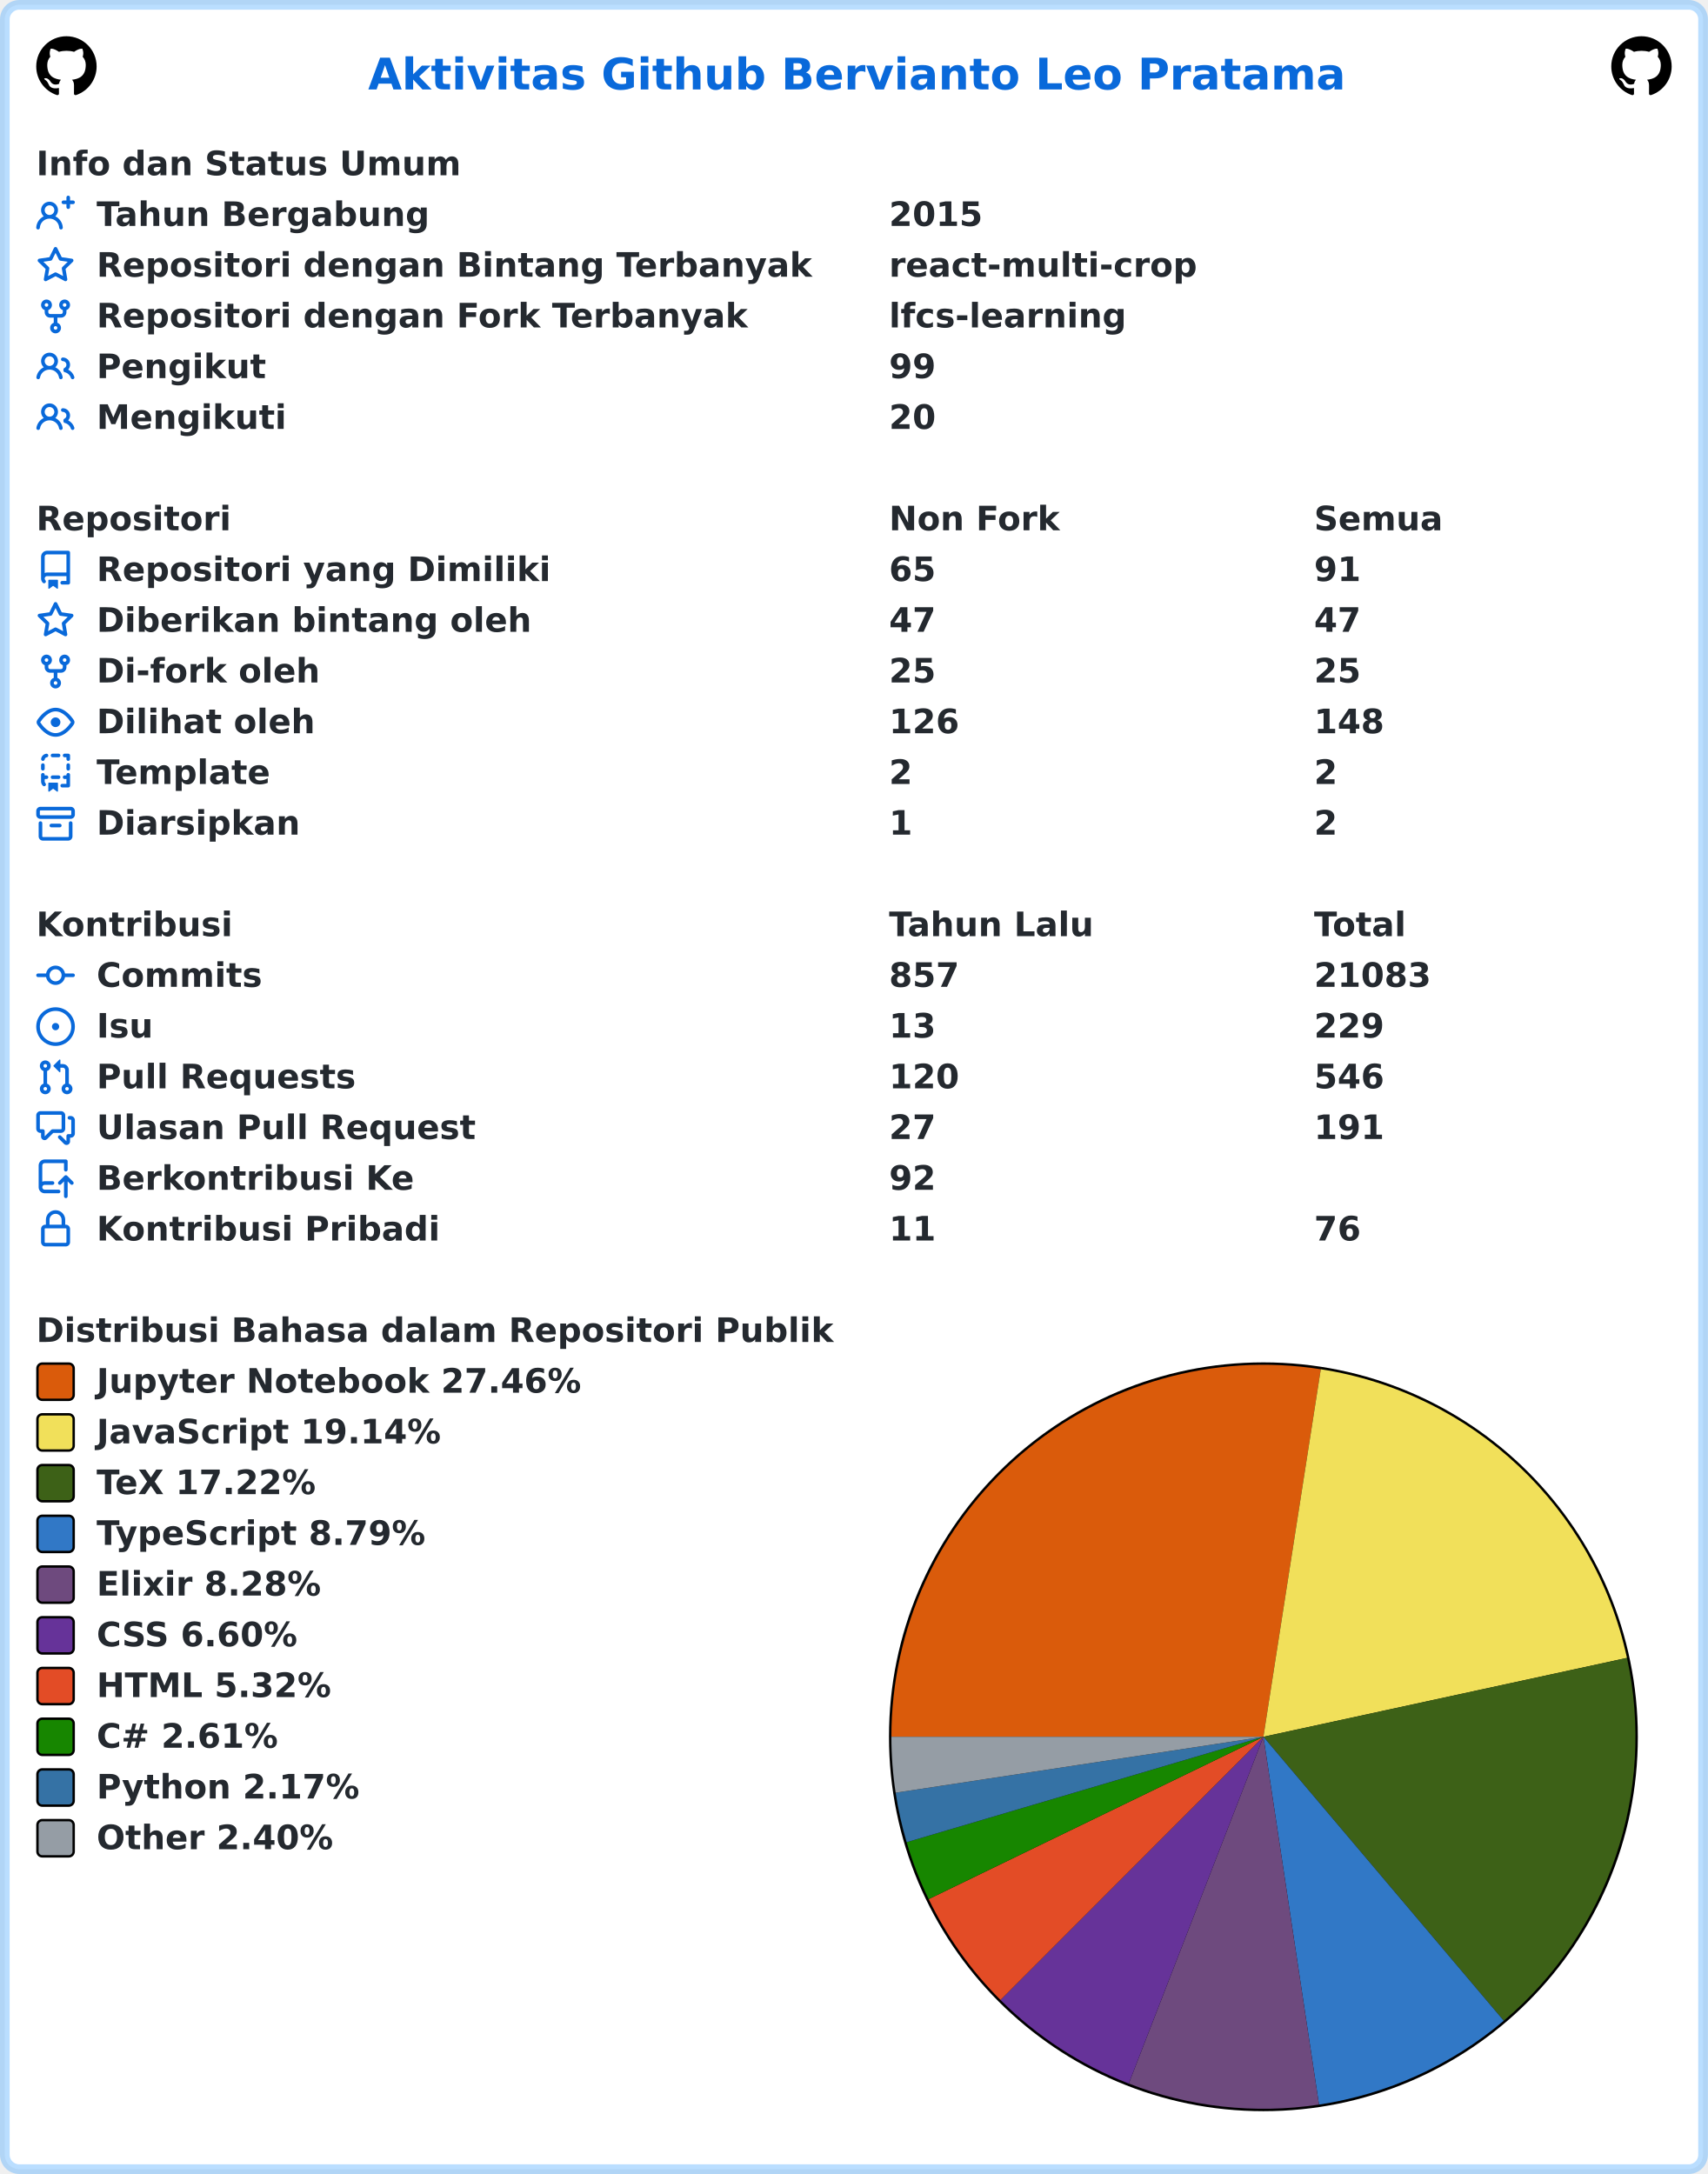
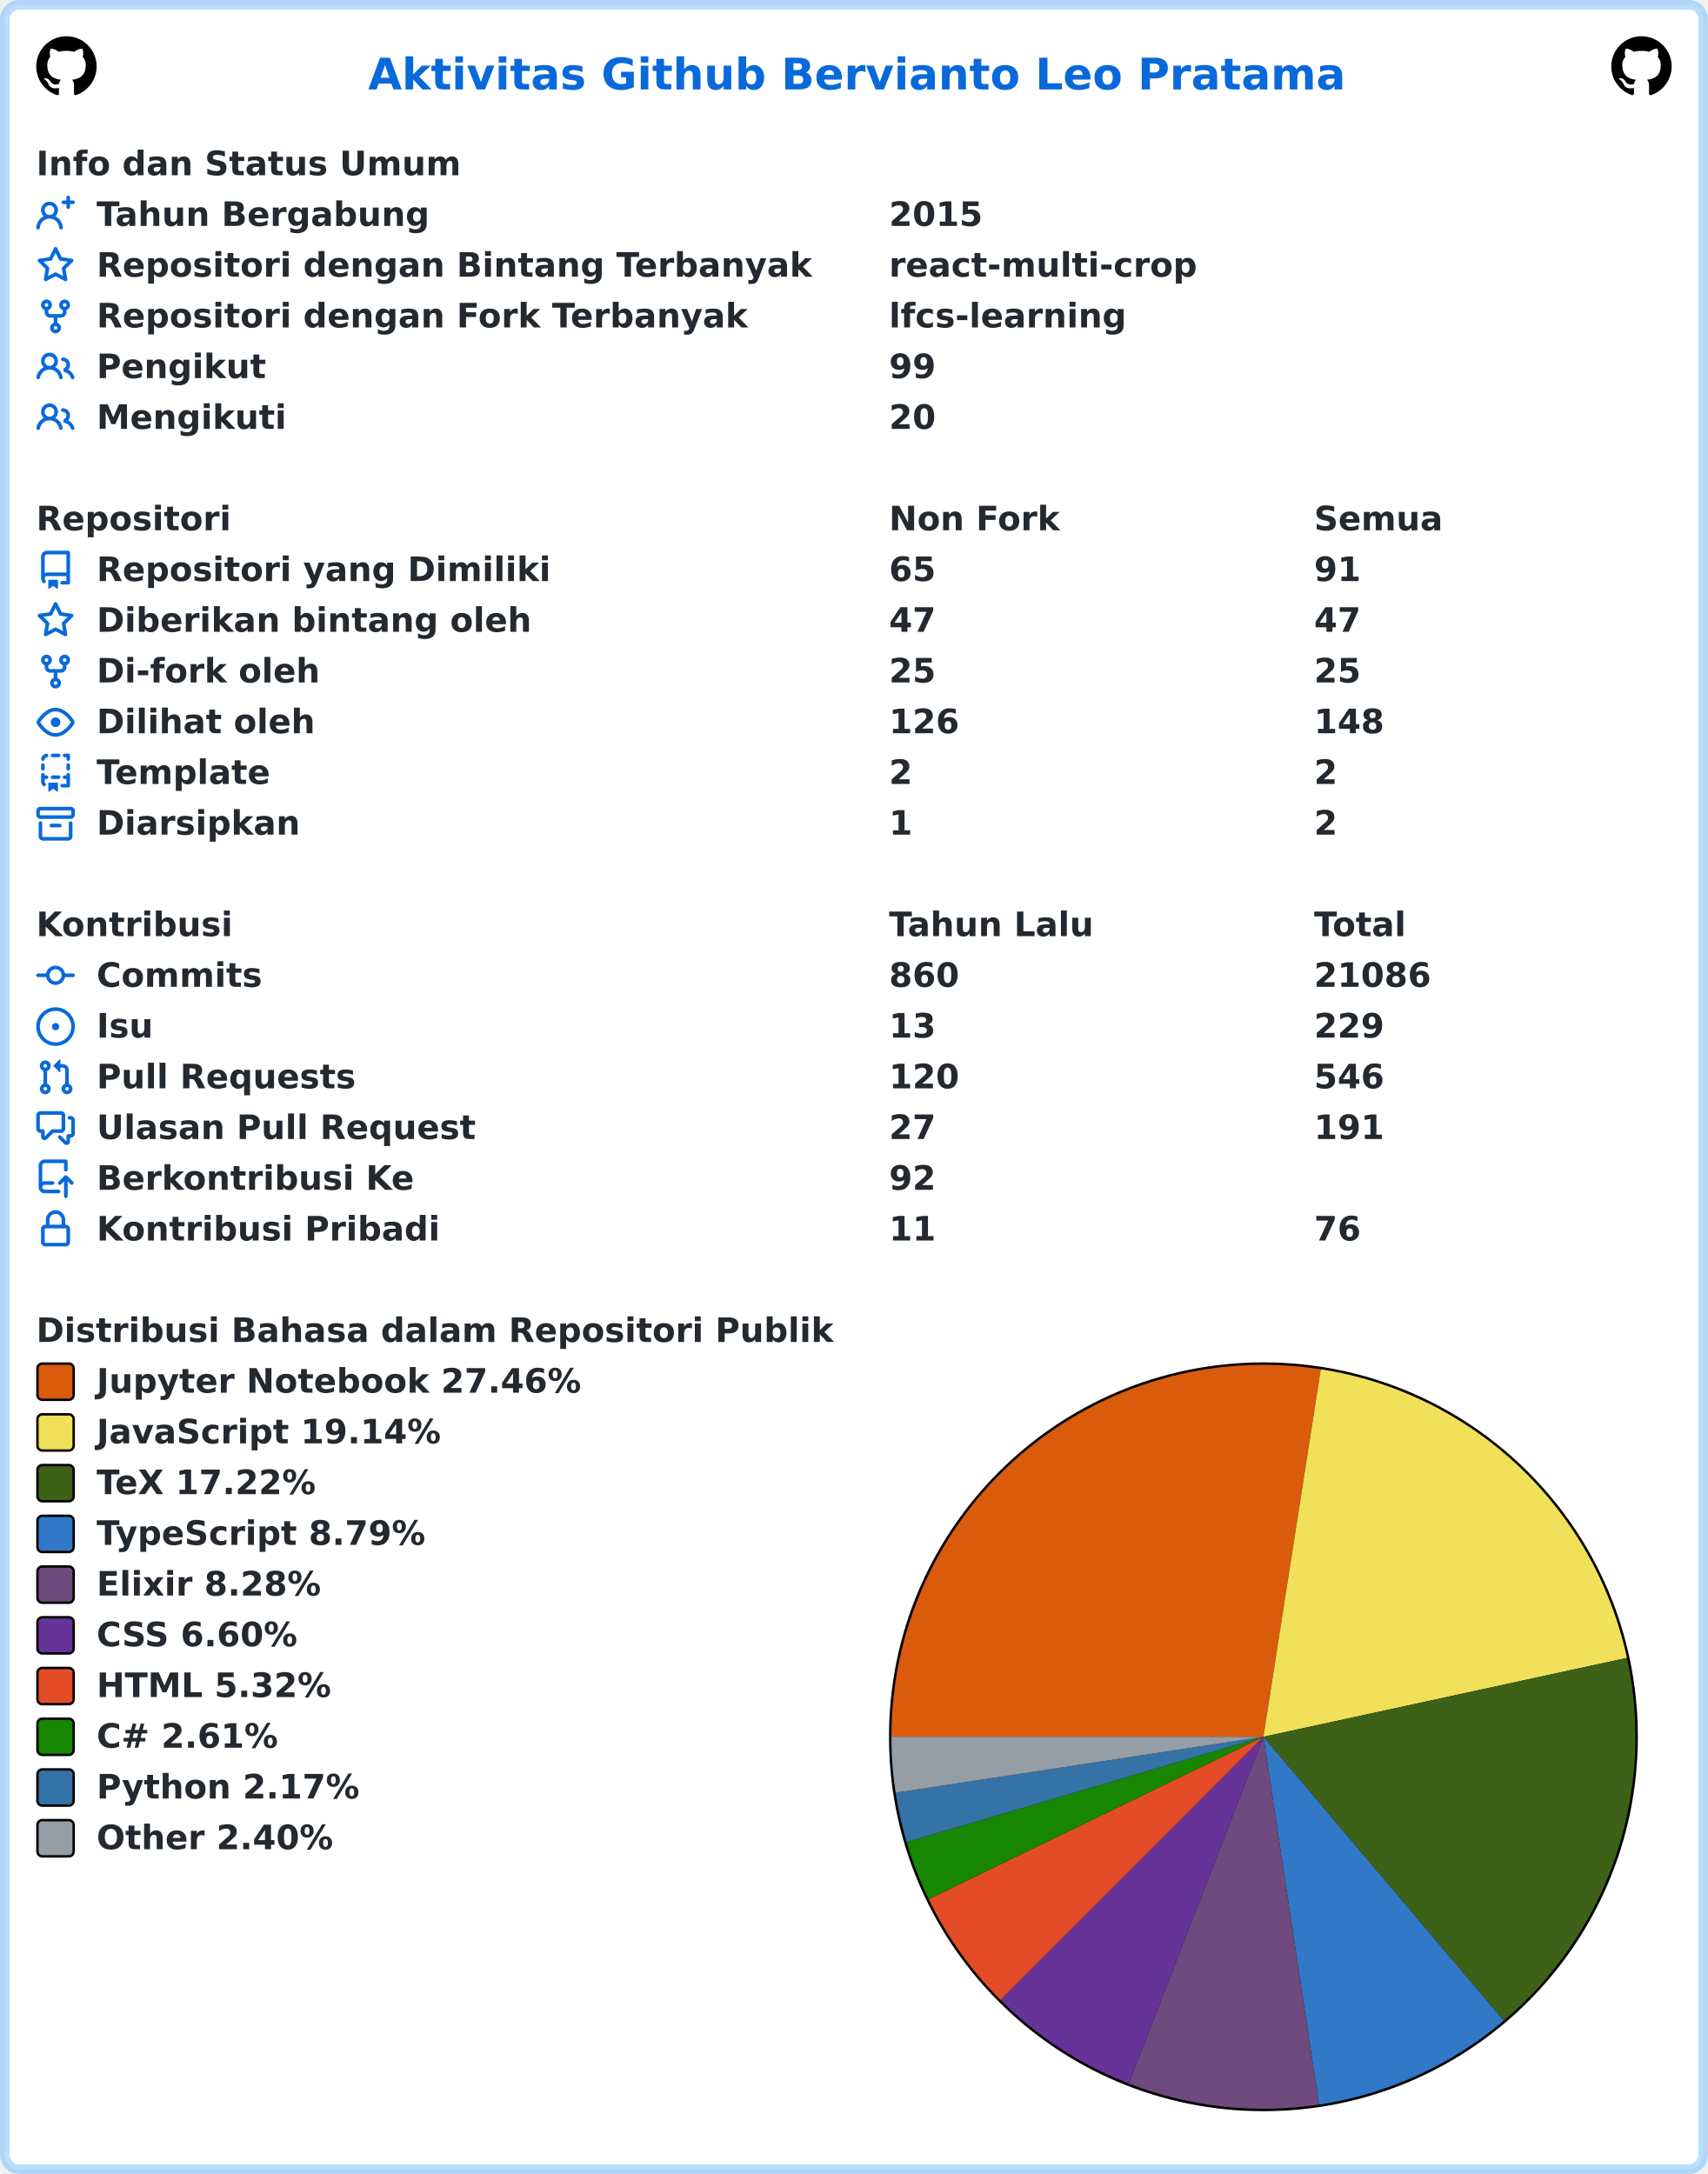
<svg xmlns="http://www.w3.org/2000/svg" width="707" height="900" viewBox="0 0 707 900" lang="id" xml:lang="id">
  <rect x="2" y="2" stroke-width="4" rx="6" width="703" height="896" stroke="rgba(84,174,255,0.4)" fill="#ffffff" />
  <g font-weight="600" font-size="110pt" font-family="Verdana,Geneva,DejaVu Sans,sans-serif" text-rendering="geometricPrecision">
    <text x="1239" y="301" lengthAdjust="spacingAndGlyphs" textLength="3261" transform="scale(0.123)" fill="#0969da">Aktivitas Github Bervianto Leo Pratama</text>
    <svg x="15" y="15" width="25" height="25" viewBox="0 0 16 16">
      <path fill="#000000" fill-rule="evenodd" d="M8 0C3.58 0 0 3.58 0 8c0 3.54 2.29 6.53 5.47 7.59.4.07.55-.17.55-.38 0-.19-.01-.82-.01-1.49-2.01.37-2.53-.49-2.69-.94-.09-.23-.48-.94-.82-1.13-.28-.15-.68-.52-.01-.53.63-.01 1.08.58 1.23.82.72 1.21 1.87.87 2.33.66.07-.52.28-.87.51-1.07-1.78-.2-3.64-.89-3.64-3.95 0-.87.31-1.59.82-2.15-.08-.2-.36-1.02.08-2.12 0 0 .67-.21 2.2.82.64-.18 1.32-.27 2-.27.68 0 1.36.09 2 .27 1.53-1.04 2.2-.82 2.2-.82.44 1.1.16 1.92.08 2.12.51.56.82 1.27.82 2.15 0 3.07-1.87 3.75-3.65 3.95.29.25.54.73.54 1.48 0 1.07-.01 1.93-.01 2.2 0 .21.15.46.55.38A8.013 8.013 0 0016 8c0-4.42-3.58-8-8-8z" />
    </svg>
    <svg x="667" y="15" width="25" height="25" viewBox="0 0 16 16">
      <path fill="#000000" fill-rule="evenodd" d="M8 0C3.58 0 0 3.58 0 8c0 3.54 2.29 6.53 5.47 7.59.4.07.55-.17.55-.38 0-.19-.01-.82-.01-1.49-2.01.37-2.53-.49-2.69-.94-.09-.23-.48-.94-.82-1.13-.28-.15-.68-.52-.01-.53.63-.01 1.08.58 1.23.82.72 1.21 1.87.87 2.33.66.07-.52.28-.87.51-1.07-1.78-.2-3.64-.89-3.64-3.95 0-.87.31-1.59.82-2.15-.08-.2-.36-1.02.08-2.12 0 0 .67-.21 2.2.82.64-.18 1.32-.27 2-.27.68 0 1.36.09 2 .27 1.53-1.04 2.2-.82 2.2-.82.44 1.1.16 1.92.08 2.12.51.56.82 1.27.82 2.15 0 3.07-1.87 3.75-3.65 3.95.29.25.54.73.54 1.48 0 1.07-.01 1.93-.01 2.2 0 .21.15.46.55.38A8.013 8.013 0 0016 8c0-4.42-3.58-8-8-8z" />
    </svg>
    <g transform="translate(0, 60)" fill="#24292f">
      <g transform="translate(15, 0)">
        <g transform="scale(0.095)">
          <text x="0" y="132" textLength="1852" lengthAdjust="spacingAndGlyphs">Info dan Status Umum</text>
        </g>
      </g>
      <g transform="translate(15, 21)">
        <path fill="#0969da" fill-rule="evenodd" d="M13.25 0a.75.75 0 01.75.75V2h1.25a.75.75 0 010 1.5H14v1.25a.75.75 0 01-1.5 0V3.5h-1.25a.75.75 0 010-1.5h1.25V.75a.75.75 0 01.75-.75zM5.5 4a2 2 0 100 4 2 2 0 000-4zm2.4 4.548a3.5 3.5 0 10-4.799 0 5.527 5.527 0 00-3.1 4.66.75.75 0 101.498.085A4.01 4.01 0 015.5 9.5a4.01 4.01 0 014.001 3.793.75.75 0 101.498-.086 5.527 5.527 0 00-3.1-4.659z" />
        <g transform="scale(0.095)">
          <text lengthAdjust="spacingAndGlyphs" textLength="1478" x="263" y="132">Tahun Bergabung</text>
          <text lengthAdjust="spacingAndGlyphs" textLength="420" x="3716" y="132">2015</text>
        </g>
      </g>
      <g transform="translate(15, 42)">
        <path fill="#0969da" fill-rule="evenodd" d="M8 .25a.75.75 0 01.673.418l1.882 3.815 4.21.612a.75.75 0 01.416 1.279l-3.046 2.97.719 4.192a.75.75 0 01-1.088.791L8 12.347l-3.766 1.98a.75.75 0 01-1.088-.79l.72-4.194L.818 6.374a.75.75 0 01.416-1.28l4.21-.611L7.327.668A.75.75 0 018 .25zm0 2.445L6.615 5.5a.75.75 0 01-.564.41l-3.097.45 2.24 2.184a.75.75 0 01.216.664l-.528 3.084 2.769-1.456a.75.75 0 01.698 0l2.77 1.456-.53-3.084a.75.75 0 01.216-.664l2.24-2.183-3.096-.45a.75.75 0 01-.564-.41L8 2.694v.001z" />
        <g transform="scale(0.095)">
          <text lengthAdjust="spacingAndGlyphs" textLength="3126" x="263" y="132">Repositori dengan Bintang Terbanyak</text>
          <text lengthAdjust="spacingAndGlyphs" textLength="1330" x="3716" y="132">react-multi-crop</text>
        </g>
      </g>
      <g transform="translate(15, 63)">
        <path fill="#0969da" fill-rule="evenodd" d="M5 3.25a.75.75 0 11-1.5 0 .75.75 0 011.5 0zm0 2.122a2.25 2.25 0 10-1.5 0v.878A2.25 2.25 0 005.75 8.5h1.5v2.128a2.251 2.251 0 101.5 0V8.5h1.5a2.25 2.25 0 002.25-2.25v-.878a2.25 2.25 0 10-1.5 0v.878a.75.75 0 01-.75.75h-4.5A.75.75 0 015 6.25v-.878zm3.75 7.378a.75.75 0 11-1.5 0 .75.75 0 011.5 0zm3-8.75a.75.75 0 100-1.5.75.75 0 000 1.5z" />
        <g transform="scale(0.095)">
          <text lengthAdjust="spacingAndGlyphs" textLength="2846" x="263" y="132">Repositori dengan Fork Terbanyak</text>
          <text lengthAdjust="spacingAndGlyphs" textLength="1018" x="3716" y="132">lfcs-learning</text>
        </g>
      </g>
      <g transform="translate(15, 84)">
        <path fill="#0969da" fill-rule="evenodd" d="M5.5 3.5a2 2 0 100 4 2 2 0 000-4zM2 5.5a3.5 3.5 0 115.898 2.549 5.507 5.507 0 013.034 4.084.75.75 0 11-1.482.235 4.001 4.001 0 00-7.9 0 .75.75 0 01-1.482-.236A5.507 5.507 0 013.102 8.05 3.49 3.49 0 012 5.5zM11 4a.75.75 0 100 1.5 1.5 1.5 0 01.666 2.844.75.75 0 00-.416.672v.352a.75.75 0 00.574.73c1.2.289 2.162 1.2 2.522 2.372a.75.75 0 101.434-.44 5.01 5.01 0 00-2.56-3.012A3 3 0 0011 4z" />
        <g transform="scale(0.095)">
          <text lengthAdjust="spacingAndGlyphs" textLength="723" x="263" y="132">Pengikut</text>
          <text lengthAdjust="spacingAndGlyphs" textLength="210" x="3716" y="132">99</text>
        </g>
      </g>
      <g transform="translate(15, 105)">
        <path fill="#0969da" fill-rule="evenodd" d="M5.5 3.5a2 2 0 100 4 2 2 0 000-4zM2 5.5a3.5 3.5 0 115.898 2.549 5.507 5.507 0 013.034 4.084.75.75 0 11-1.482.235 4.001 4.001 0 00-7.9 0 .75.75 0 01-1.482-.236A5.507 5.507 0 013.102 8.05 3.49 3.49 0 012 5.5zM11 4a.75.75 0 100 1.5 1.5 1.5 0 01.666 2.844.75.75 0 00-.416.672v.352a.75.75 0 00.574.73c1.2.289 2.162 1.2 2.522 2.372a.75.75 0 101.434-.44 5.01 5.01 0 00-2.56-3.012A3 3 0 0011 4z" />
        <g transform="scale(0.095)">
          <text lengthAdjust="spacingAndGlyphs" textLength="813" x="263" y="132">Mengikuti</text>
          <text lengthAdjust="spacingAndGlyphs" textLength="210" x="3716" y="132">20</text>
        </g>
      </g>
    </g>
    <g transform="translate(0, 207)" fill="#24292f">
      <g transform="translate(15, 0)">
        <g transform="scale(0.095)">
          <text x="0" y="132" textLength="832" lengthAdjust="spacingAndGlyphs">Repositori</text>
          <text x="3716" y="132" textLength="740" lengthAdjust="spacingAndGlyphs">Non Fork</text>
          <text x="5568" y="132" textLength="573" lengthAdjust="spacingAndGlyphs">Semua</text>
        </g>
      </g>
      <g transform="translate(15, 21)">
        <path fill="#0969da" fill-rule="evenodd" d="M2 2.5A2.5 2.5 0 014.5 0h8.75a.75.75 0 01.75.75v12.5a.75.75 0 01-.75.75h-2.5a.75.75 0 110-1.5h1.75v-2h-8a1 1 0 00-.714 1.7.75.75 0 01-1.072 1.05A2.495 2.495 0 012 11.5v-9zm10.5-1V9h-8c-.356 0-.694.074-1 .208V2.5a1 1 0 011-1h8zM5 12.25v3.25a.25.25 0 00.4.2l1.45-1.087a.25.25 0 01.3 0L8.6 15.7a.25.25 0 00.4-.2v-3.25a.25.25 0 00-.25-.25h-3.5a.25.25 0 00-.25.25z" />
        <g transform="scale(0.095)">
          <text lengthAdjust="spacingAndGlyphs" textLength="1962" x="263" y="132">Repositori yang Dimiliki</text>
          <text lengthAdjust="spacingAndGlyphs" textLength="210" x="3716" y="132">65</text>
          <text lengthAdjust="spacingAndGlyphs" textLength="210" x="5568" y="132">91</text>
        </g>
      </g>
      <g transform="translate(15, 42)">
        <path fill="#0969da" fill-rule="evenodd" d="M8 .25a.75.75 0 01.673.418l1.882 3.815 4.21.612a.75.75 0 01.416 1.279l-3.046 2.97.719 4.192a.75.75 0 01-1.088.791L8 12.347l-3.766 1.98a.75.75 0 01-1.088-.79l.72-4.194L.818 6.374a.75.75 0 01.416-1.28l4.21-.611L7.327.668A.75.75 0 018 .25zm0 2.445L6.615 5.5a.75.75 0 01-.564.41l-3.097.45 2.24 2.184a.75.75 0 01.216.664l-.528 3.084 2.769-1.456a.75.75 0 01.698 0l2.77 1.456-.53-3.084a.75.75 0 01.216-.664l2.24-2.183-3.096-.45a.75.75 0 01-.564-.41L8 2.694v.001z" />
        <g transform="scale(0.095)">
          <text lengthAdjust="spacingAndGlyphs" textLength="1887" x="263" y="132">Diberikan bintang oleh</text>
          <text lengthAdjust="spacingAndGlyphs" textLength="210" x="3716" y="132">47</text>
          <text lengthAdjust="spacingAndGlyphs" textLength="210" x="5568" y="132">47</text>
        </g>
      </g>
      <g transform="translate(15, 63)">
        <path fill="#0969da" fill-rule="evenodd" d="M5 3.25a.75.75 0 11-1.5 0 .75.75 0 011.5 0zm0 2.122a2.25 2.25 0 10-1.5 0v.878A2.25 2.25 0 005.75 8.5h1.5v2.128a2.251 2.251 0 101.5 0V8.5h1.5a2.25 2.25 0 002.25-2.25v-.878a2.25 2.25 0 10-1.5 0v.878a.75.75 0 01-.75.75h-4.5A.75.75 0 015 6.25v-.878zm3.75 7.378a.75.75 0 11-1.5 0 .75.75 0 011.5 0zm3-8.75a.75.75 0 100-1.5.75.75 0 000 1.5z" />
        <g transform="scale(0.095)">
          <text lengthAdjust="spacingAndGlyphs" textLength="963" x="263" y="132">Di-fork oleh</text>
          <text lengthAdjust="spacingAndGlyphs" textLength="210" x="3716" y="132">25</text>
          <text lengthAdjust="spacingAndGlyphs" textLength="210" x="5568" y="132">25</text>
        </g>
      </g>
      <g transform="translate(15, 84)">
        <path fill="#0969da" fill-rule="evenodd" d="M1.679 7.932c.412-.621 1.242-1.75 2.366-2.717C5.175 4.242 6.527 3.5 8 3.5c1.473 0 2.824.742 3.955 1.715 1.124.967 1.954 2.096 2.366 2.717a.119.119 0 010 .136c-.412.621-1.242 1.75-2.366 2.717C10.825 11.758 9.473 12.5 8 12.5c-1.473 0-2.824-.742-3.955-1.715C2.92 9.818 2.09 8.69 1.679 8.068a.119.119 0 010-.136zM8 2c-1.981 0-3.67.992-4.933 2.078C1.797 5.169.88 6.423.43 7.1a1.619 1.619 0 000 1.798c.45.678 1.367 1.932 2.637 3.024C4.329 13.008 6.019 14 8 14c1.981 0 3.67-.992 4.933-2.078 1.27-1.091 2.187-2.345 2.637-3.023a1.619 1.619 0 000-1.798c-.45-.678-1.367-1.932-2.637-3.023C11.671 2.992 9.981 2 8 2zm0 8a2 2 0 100-4 2 2 0 000 4z" />
        <g transform="scale(0.095)">
          <text lengthAdjust="spacingAndGlyphs" textLength="944" x="263" y="132">Dilihat oleh</text>
          <text lengthAdjust="spacingAndGlyphs" textLength="315" x="3716" y="132">126</text>
          <text lengthAdjust="spacingAndGlyphs" textLength="315" x="5568" y="132">148</text>
        </g>
      </g>
      <g transform="translate(15, 105)">
        <path fill="#0969da" fill-rule="evenodd" d="M6 .75A.75.75 0 016.75 0h2.5a.75.75 0 010 1.5h-2.5A.75.75 0 016 .75zm5 0a.75.75 0 01.75-.75h1.5a.75.75 0 01.75.75v1.5a.75.75 0 01-1.5 0V1.5h-.75A.75.75 0 0111 .75zM4.992.662a.75.75 0 01-.636.848c-.436.063-.783.41-.846.846a.75.75 0 01-1.485-.212A2.501 2.501 0 014.144.025a.75.75 0 01.848.637zM2.75 4a.75.75 0 01.75.75v1.5a.75.75 0 01-1.5 0v-1.5A.75.75 0 012.75 4zm10.5 0a.75.75 0 01.75.75v1.5a.75.75 0 01-1.5 0v-1.5a.75.75 0 01.75-.75zM2.75 8a.75.75 0 01.75.75v.268A1.72 1.72 0 013.75 9h.5a.75.75 0 010 1.5h-.5a.25.25 0 00-.25.25v.75c0 .28.114.532.3.714a.75.75 0 01-1.05 1.072A2.495 2.495 0 012 11.5V8.75A.75.75 0 012.75 8zm10.5 0a.75.75 0 01.75.75v4.5a.75.75 0 01-.75.75h-2.5a.75.75 0 010-1.5h1.75v-2h-.75a.75.75 0 010-1.5h.75v-.25a.75.75 0 01.75-.75zM6 9.75A.75.75 0 016.75 9h2.5a.75.75 0 010 1.5h-2.5A.75.75 0 016 9.75zm-1 2.5v3.25a.25.25 0 00.4.2l1.45-1.087a.25.25 0 01.3 0L8.6 15.7a.25.25 0 00.4-.2v-3.25a.25.25 0 00-.25-.25h-3.5a.25.25 0 00-.25.25z" />
        <g transform="scale(0.095)">
          <text lengthAdjust="spacingAndGlyphs" textLength="783" x="263" y="132">Template</text>
          <text lengthAdjust="spacingAndGlyphs" textLength="105" x="3716" y="132">2</text>
          <text lengthAdjust="spacingAndGlyphs" textLength="105" x="5568" y="132">2</text>
        </g>
      </g>
      <g transform="translate(15, 126)">
        <path fill="#0969da" fill-rule="evenodd" d="M1.75 2.5a.25.25 0 00-.25.25v1.5c0 .138.112.25.25.25h12.5a.25.25 0 00.25-.25v-1.5a.25.25 0 00-.25-.25H1.75zM0 2.75C0 1.784.784 1 1.75 1h12.5c.966 0 1.75.784 1.75 1.75v1.5A1.75 1.75 0 0114.25 6H1.75A1.75 1.75 0 010 4.25v-1.5zM1.75 7a.75.75 0 01.75.75v5.5c0 .138.112.25.25.25h10.5a.25.25 0 00.25-.25v-5.5a.75.75 0 111.5 0v5.5A1.75 1.75 0 0113.25 15H2.75A1.75 1.75 0 011 13.25v-5.5A.75.75 0 011.75 7zm4.5 1a.75.75 0 000 1.5h3.5a.75.75 0 100-1.5h-3.5z" />
        <g transform="scale(0.095)">
          <text lengthAdjust="spacingAndGlyphs" textLength="880" x="263" y="132">Diarsipkan</text>
          <text lengthAdjust="spacingAndGlyphs" textLength="105" x="3716" y="132">1</text>
          <text lengthAdjust="spacingAndGlyphs" textLength="105" x="5568" y="132">2</text>
        </g>
      </g>
    </g>
    <g transform="translate(0, 375)" fill="#24292f">
      <g transform="translate(15, 0)">
        <g transform="scale(0.095)">
          <text x="0" y="132" textLength="834" lengthAdjust="spacingAndGlyphs">Kontribusi</text>
          <text x="3716" y="132" textLength="914" lengthAdjust="spacingAndGlyphs">Tahun Lalu</text>
          <text x="5568" y="132" textLength="414" lengthAdjust="spacingAndGlyphs">Total</text>
        </g>
      </g>
      <g transform="translate(15, 21)">
        <path fill="#0969da" fill-rule="evenodd" d="M10.5 7.75a2.5 2.5 0 11-5 0 2.5 2.5 0 015 0zm1.43.75a4.002 4.002 0 01-7.86 0H.75a.75.75 0 110-1.5h3.32a4.001 4.001 0 017.86 0h3.32a.75.75 0 110 1.5h-3.32z" />
        <g transform="scale(0.095)">
          <text lengthAdjust="spacingAndGlyphs" textLength="734" x="263" y="132">Commits</text>
-           <text lengthAdjust="spacingAndGlyphs" textLength="315" x="3716" y="132">857</text>
-           <text lengthAdjust="spacingAndGlyphs" textLength="525" x="5568" y="132">21083</text>
+           <text lengthAdjust="spacingAndGlyphs" textLength="315" x="3716" y="132">860</text>
+           <text lengthAdjust="spacingAndGlyphs" textLength="525" x="5568" y="132">21086</text>
        </g>
      </g>
      <g transform="translate(15, 42)">
        <path fill="#0969da" d="M8 9.5a1.5 1.5 0 100-3 1.5 1.5 0 000 3z" />
        <path fill="#0969da" fill-rule="evenodd" d="M8 0a8 8 0 100 16A8 8 0 008 0zM1.5 8a6.5 6.5 0 1113 0 6.5 6.5 0 01-13 0z" />
        <g transform="scale(0.095)">
          <text lengthAdjust="spacingAndGlyphs" textLength="238" x="263" y="132">Isu</text>
          <text lengthAdjust="spacingAndGlyphs" textLength="210" x="3716" y="132">13</text>
          <text lengthAdjust="spacingAndGlyphs" textLength="315" x="5568" y="132">229</text>
        </g>
      </g>
      <g transform="translate(15, 63)">
        <path fill="#0969da" fill-rule="evenodd" d="M7.177 3.073L9.573.677A.25.25 0 0110 .854v4.792a.25.25 0 01-.427.177L7.177 3.427a.25.25 0 010-.354zM3.75 2.5a.75.75 0 100 1.5.75.75 0 000-1.5zm-2.25.75a2.25 2.25 0 113 2.122v5.256a2.251 2.251 0 11-1.5 0V5.372A2.25 2.25 0 011.5 3.25zM11 2.5h-1V4h1a1 1 0 011 1v5.628a2.251 2.251 0 101.5 0V5A2.5 2.5 0 0011 2.5zm1 10.25a.75.75 0 111.5 0 .75.75 0 01-1.5 0zM3.75 12a.75.75 0 100 1.5.75.75 0 000-1.5z" />
        <g transform="scale(0.095)">
          <text lengthAdjust="spacingAndGlyphs" textLength="1113" x="263" y="132">Pull Requests</text>
          <text lengthAdjust="spacingAndGlyphs" textLength="315" x="3716" y="132">120</text>
          <text lengthAdjust="spacingAndGlyphs" textLength="315" x="5568" y="132">546</text>
        </g>
      </g>
      <g transform="translate(15, 84)">
        <path fill="#0969da" fill-rule="evenodd" d="M1.5 2.75a.25.25 0 01.25-.25h8.5a.25.25 0 01.25.25v5.5a.25.25 0 01-.25.25h-3.5a.75.75 0 00-.53.22L3.5 11.44V9.25a.75.75 0 00-.75-.75h-1a.25.25 0 01-.25-.25v-5.5zM1.75 1A1.75 1.75 0 000 2.75v5.5C0 9.216.784 10 1.75 10H2v1.543a1.457 1.457 0 002.487 1.03L7.061 10h3.189A1.75 1.75 0 0012 8.25v-5.5A1.75 1.75 0 0010.25 1h-8.5zM14.5 4.75a.25.25 0 00-.25-.25h-.5a.75.75 0 110-1.5h.5c.966 0 1.75.784 1.75 1.75v5.5A1.75 1.75 0 0114.25 12H14v1.543a1.457 1.457 0 01-2.487 1.03L9.22 12.28a.75.75 0 111.06-1.06l2.22 2.22v-2.19a.75.75 0 01.75-.75h1a.25.25 0 00.25-.25v-5.5z" />
        <g transform="scale(0.095)">
          <text lengthAdjust="spacingAndGlyphs" textLength="1640" x="263" y="132">Ulasan Pull Request</text>
          <text lengthAdjust="spacingAndGlyphs" textLength="210" x="3716" y="132">27</text>
          <text lengthAdjust="spacingAndGlyphs" textLength="315" x="5568" y="132">191</text>
        </g>
      </g>
      <g transform="translate(15, 105)">
        <path fill="#0969da" fill-rule="evenodd" d="M1 2.5A2.5 2.5 0 013.5 0h8.75a.75.75 0 01.75.75v3.5a.75.75 0 01-1.5 0V1.5h-8a1 1 0 00-1 1v6.708A2.492 2.492 0 013.5 9h3.25a.75.75 0 010 1.5H3.5a1 1 0 100 2h5.75a.75.75 0 010 1.5H3.5A2.5 2.5 0 011 11.5v-9zm13.23 7.79a.75.75 0 001.06-1.06l-2.505-2.505a.75.75 0 00-1.06 0L9.22 9.229a.75.75 0 001.06 1.061l1.225-1.224v6.184a.75.75 0 001.5 0V9.066l1.224 1.224z" />
        <g transform="scale(0.095)">
          <text lengthAdjust="spacingAndGlyphs" textLength="1366" x="263" y="132">Berkontribusi Ke</text>
          <text lengthAdjust="spacingAndGlyphs" textLength="210" x="3716" y="132">92</text>
        </g>
      </g>
      <g transform="translate(15, 126)">
        <path fill="#0969da" fill-rule="evenodd" d="M4 4v2h-.25A1.75 1.75 0 002 7.75v5.5c0 .966.784 1.75 1.75 1.75h8.5A1.75 1.75 0 0014 13.25v-5.5A1.75 1.75 0 0012.25 6H12V4a4 4 0 10-8 0zm6.5 2V4a2.5 2.5 0 00-5 0v2h5zM12 7.5h.25a.25.25 0 01.25.25v5.5a.25.25 0 01-.25.25h-8.5a.25.25 0 01-.25-.25v-5.5a.25.25 0 01.25-.25H12z" />
        <g transform="scale(0.095)">
          <text lengthAdjust="spacingAndGlyphs" textLength="1456" x="263" y="132">Kontribusi Pribadi</text>
          <text lengthAdjust="spacingAndGlyphs" textLength="210" x="3716" y="132">11</text>
          <text lengthAdjust="spacingAndGlyphs" textLength="210" x="5568" y="132">76</text>
        </g>
      </g>
    </g>
    <g transform="translate(0, 543)" fill="#24292f">
      <g transform="translate(15, 0)">
        <g transform="scale(0.095)">
          <text x="0" y="132" textLength="3438" lengthAdjust="spacingAndGlyphs">Distribusi Bahasa dalam Repositori Publik</text>
        </g>
      </g>
      <g transform="translate(368, 21)">
        <circle cx="155" cy="155" r="155" fill="#000000" />
      </g>
      <g transform="translate(369, 22)">
        <path fill-rule="evenodd" fill="#DA5B0B" d="M 0.0,154 A 154 154 0 0 1 177.751 1.842 L 154,154 Z" />
        <path fill-rule="evenodd" fill="#f1e05a" d="M 177.751,1.842 A 154 154 0 0 1 304.498 121.346 L 154,154 Z" />
        <path fill-rule="evenodd" fill="#3D6117" d="M 304.498,121.346 A 154 154 0 0 1 253.491 271.548 L 154,154 Z" />
        <path fill-rule="evenodd" fill="#3178c6" d="M 253.491,271.548 A 154 154 0 0 1 177.01 306.271 L 154,154 Z" />
        <path fill-rule="evenodd" fill="#6e4a7e" d="M 177.01,306.271 A 154 154 0 0 1 98.258 297.558 L 154,154 Z" />
        <path fill-rule="evenodd" fill="#663399" d="M 98.258,297.558 A 154 154 0 0 1 45.164 262.952 L 154,154 Z" />
        <path fill-rule="evenodd" fill="#e34c26" d="M 45.164,262.952 A 154 154 0 0 1 15.436 221.201 L 154,154 Z" />
        <path fill-rule="evenodd" fill="#178600" d="M 15.436,221.201 A 154 154 0 0 1 6.314 197.645 L 154,154 Z" />
        <path fill-rule="evenodd" fill="#3572A5" d="M 6.314,197.645 A 154 154 0 0 1 1.751 177.16 L 154,154 Z" />
        <path fill-rule="evenodd" fill="#959da5" d="M 1.751,177.16 A 154 154 0 0 1 0.0 154 L 154,154 Z" />
      </g>
      <g transform="translate(15, 21)">
        <rect x="0.5" y="0.5" rx="2" width="15" height="15" fill="#DA5B0B" stroke-width="1" stroke="#000000" />
        <text transform="scale(0.095)" x="263" y="132" textLength="2126" lengthAdjust="spacingAndGlyphs">Jupyter Notebook 27.46%</text>
      </g>
      <g transform="translate(15, 42)">
        <rect x="0.5" y="0.5" rx="2" width="15" height="15" fill="#f1e05a" stroke-width="1" stroke="#000000" />
        <text transform="scale(0.095)" x="263" y="132" textLength="1516" lengthAdjust="spacingAndGlyphs">JavaScript 19.14%</text>
      </g>
      <g transform="translate(15, 63)">
        <rect x="0.5" y="0.5" rx="2" width="15" height="15" fill="#3D6117" stroke-width="1" stroke="#000000" />
        <text transform="scale(0.095)" x="263" y="132" textLength="999" lengthAdjust="spacingAndGlyphs">TeX 17.22%</text>
      </g>
      <g transform="translate(15, 84)">
        <rect x="0.5" y="0.5" rx="2" width="15" height="15" fill="#3178c6" stroke-width="1" stroke="#000000" />
        <text transform="scale(0.095)" x="263" y="132" textLength="1462" lengthAdjust="spacingAndGlyphs">TypeScript 8.79%</text>
      </g>
      <g transform="translate(15, 105)">
        <rect x="0.5" y="0.5" rx="2" width="15" height="15" fill="#6e4a7e" stroke-width="1" stroke="#000000" />
        <text transform="scale(0.095)" x="263" y="132" textLength="987" lengthAdjust="spacingAndGlyphs">Elixir 8.28%</text>
      </g>
      <g transform="translate(15, 126)">
        <rect x="0.5" y="0.5" rx="2" width="15" height="15" fill="#663399" stroke-width="1" stroke="#000000" />
        <text transform="scale(0.095)" x="263" y="132" textLength="903" lengthAdjust="spacingAndGlyphs">CSS 6.60%</text>
      </g>
      <g transform="translate(15, 147)">
        <rect x="0.5" y="0.5" rx="2" width="15" height="15" fill="#e34c26" stroke-width="1" stroke="#000000" />
        <text transform="scale(0.095)" x="263" y="132" textLength="1036" lengthAdjust="spacingAndGlyphs">HTML 5.32%</text>
      </g>
      <g transform="translate(15, 168)">
        <rect x="0.5" y="0.5" rx="2" width="15" height="15" fill="#178600" stroke-width="1" stroke="#000000" />
        <text transform="scale(0.095)" x="263" y="132" textLength="831" lengthAdjust="spacingAndGlyphs">C# 2.61%</text>
      </g>
      <g transform="translate(15, 189)">
        <rect x="0.5" y="0.5" rx="2" width="15" height="15" fill="#3572A5" stroke-width="1" stroke="#000000" />
        <text transform="scale(0.095)" x="263" y="132" textLength="1149" lengthAdjust="spacingAndGlyphs">Python 2.17%</text>
      </g>
      <g transform="translate(15, 210)">
        <rect x="0.5" y="0.5" rx="2" width="15" height="15" fill="#959da5" stroke-width="1" stroke="#000000" />
        <text transform="scale(0.095)" x="263" y="132" textLength="1047" lengthAdjust="spacingAndGlyphs">Other 2.40%</text>
      </g>
    </g>
  </g>
</svg>
